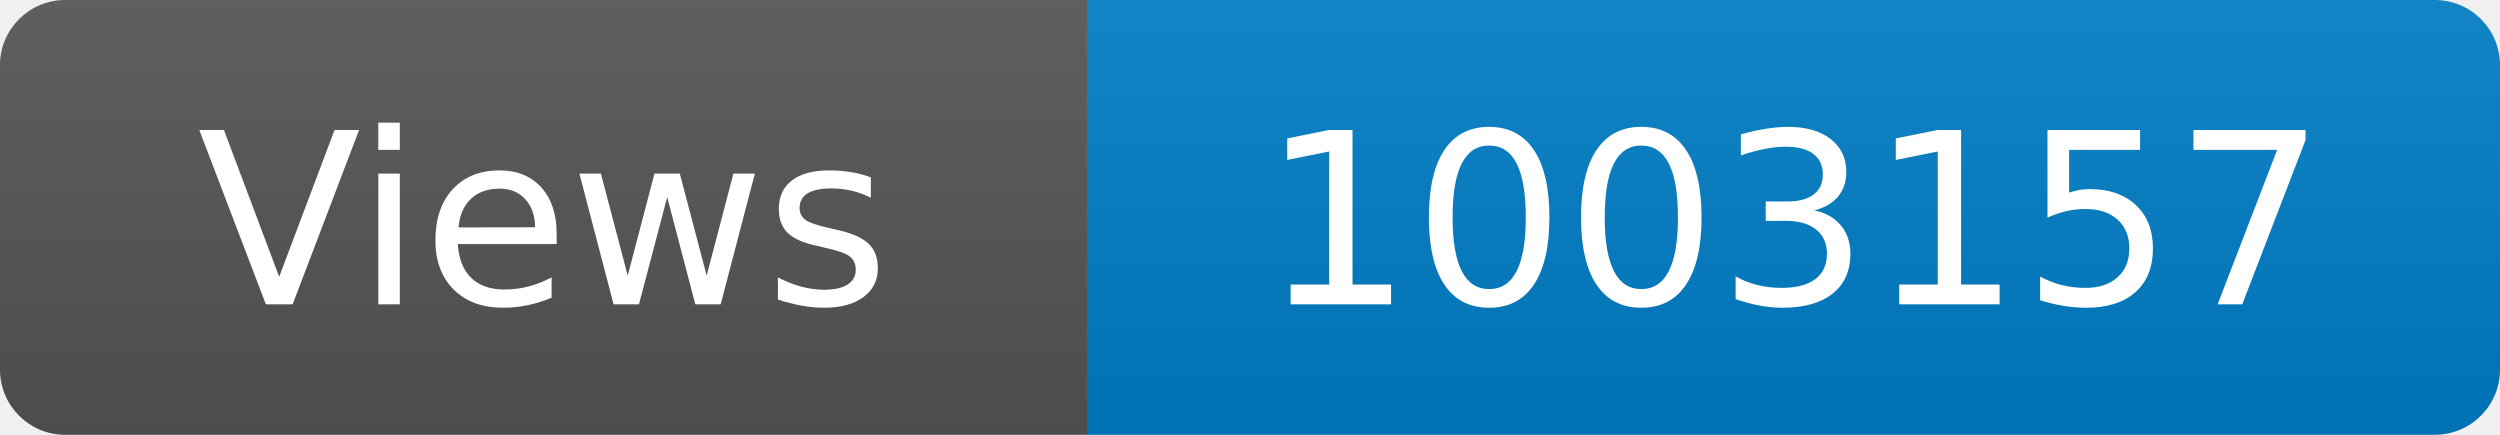
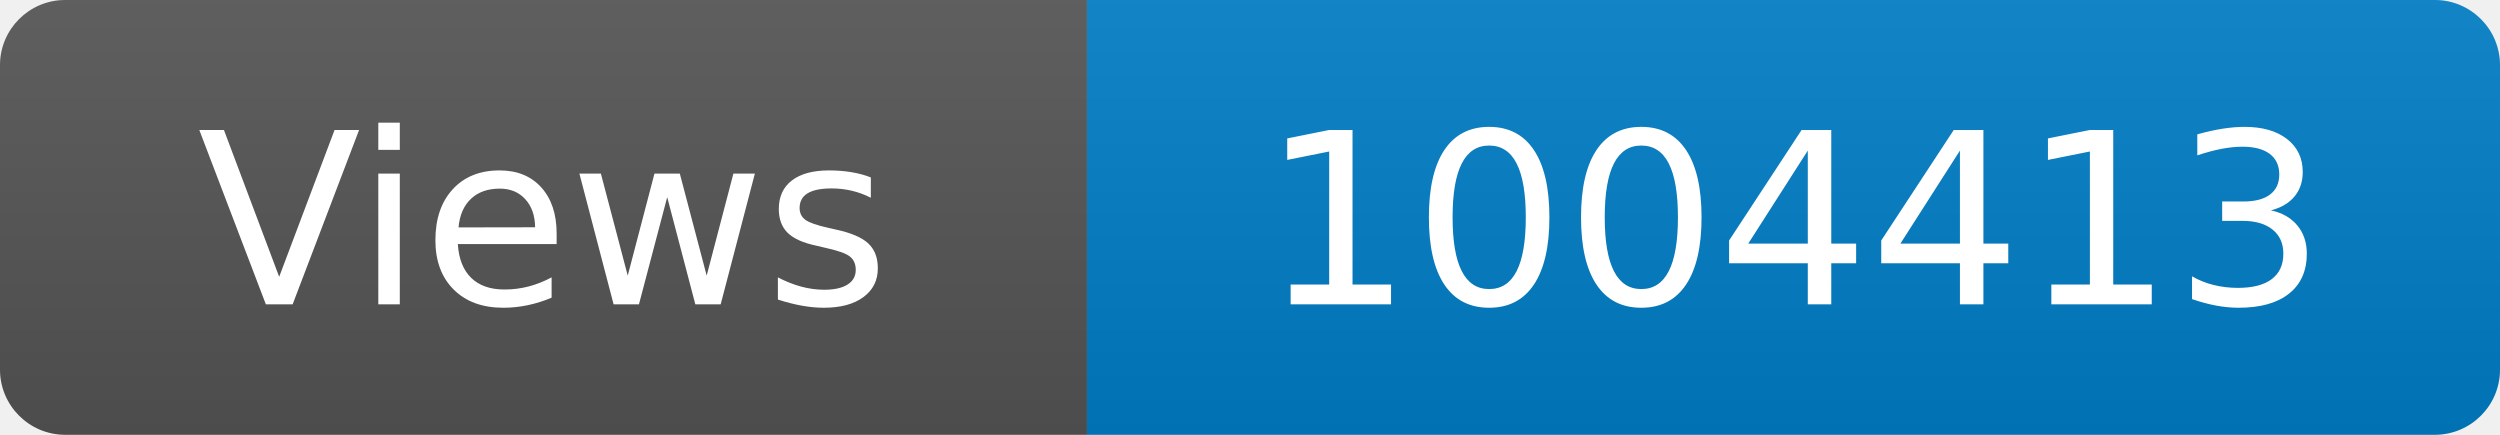
<svg xmlns="http://www.w3.org/2000/svg" width="115" height="20" role="img" aria-label="Maintained?: yes">
  <linearGradient id="s" x2="0" y2="100%">
    <stop offset="0" stop-color="#bbb" stop-opacity=".1" />
    <stop offset="1" stop-opacity=".1" />
  </linearGradient>
  <clipPath id="r">
    <rect width="115" height="20" rx="3" fill="#fff" />
  </clipPath>
  <g clip-path="url(#r)">
    <rect width="50" height="20" fill="#555" />
    <rect x="50" width="160" height="20" fill="#007ec6" />
    <rect width="115" height="20" fill="url(#s)" />
  </g>
  <g fill="#fff" text-anchor="middle" font-family="Verdana,Geneva,DejaVu Sans,sans-serif" font-size="110">
    <text x="250" y="140" transform="scale(.1)" fill="#fff">Views</text>
-     <text x="825" y="140" transform="scale(.1)" fill="#fff">1003157</text>
+     <text x="825" y="140" transform="scale(.1)" fill="#fff">1004413</text>
  </g>
</svg>
